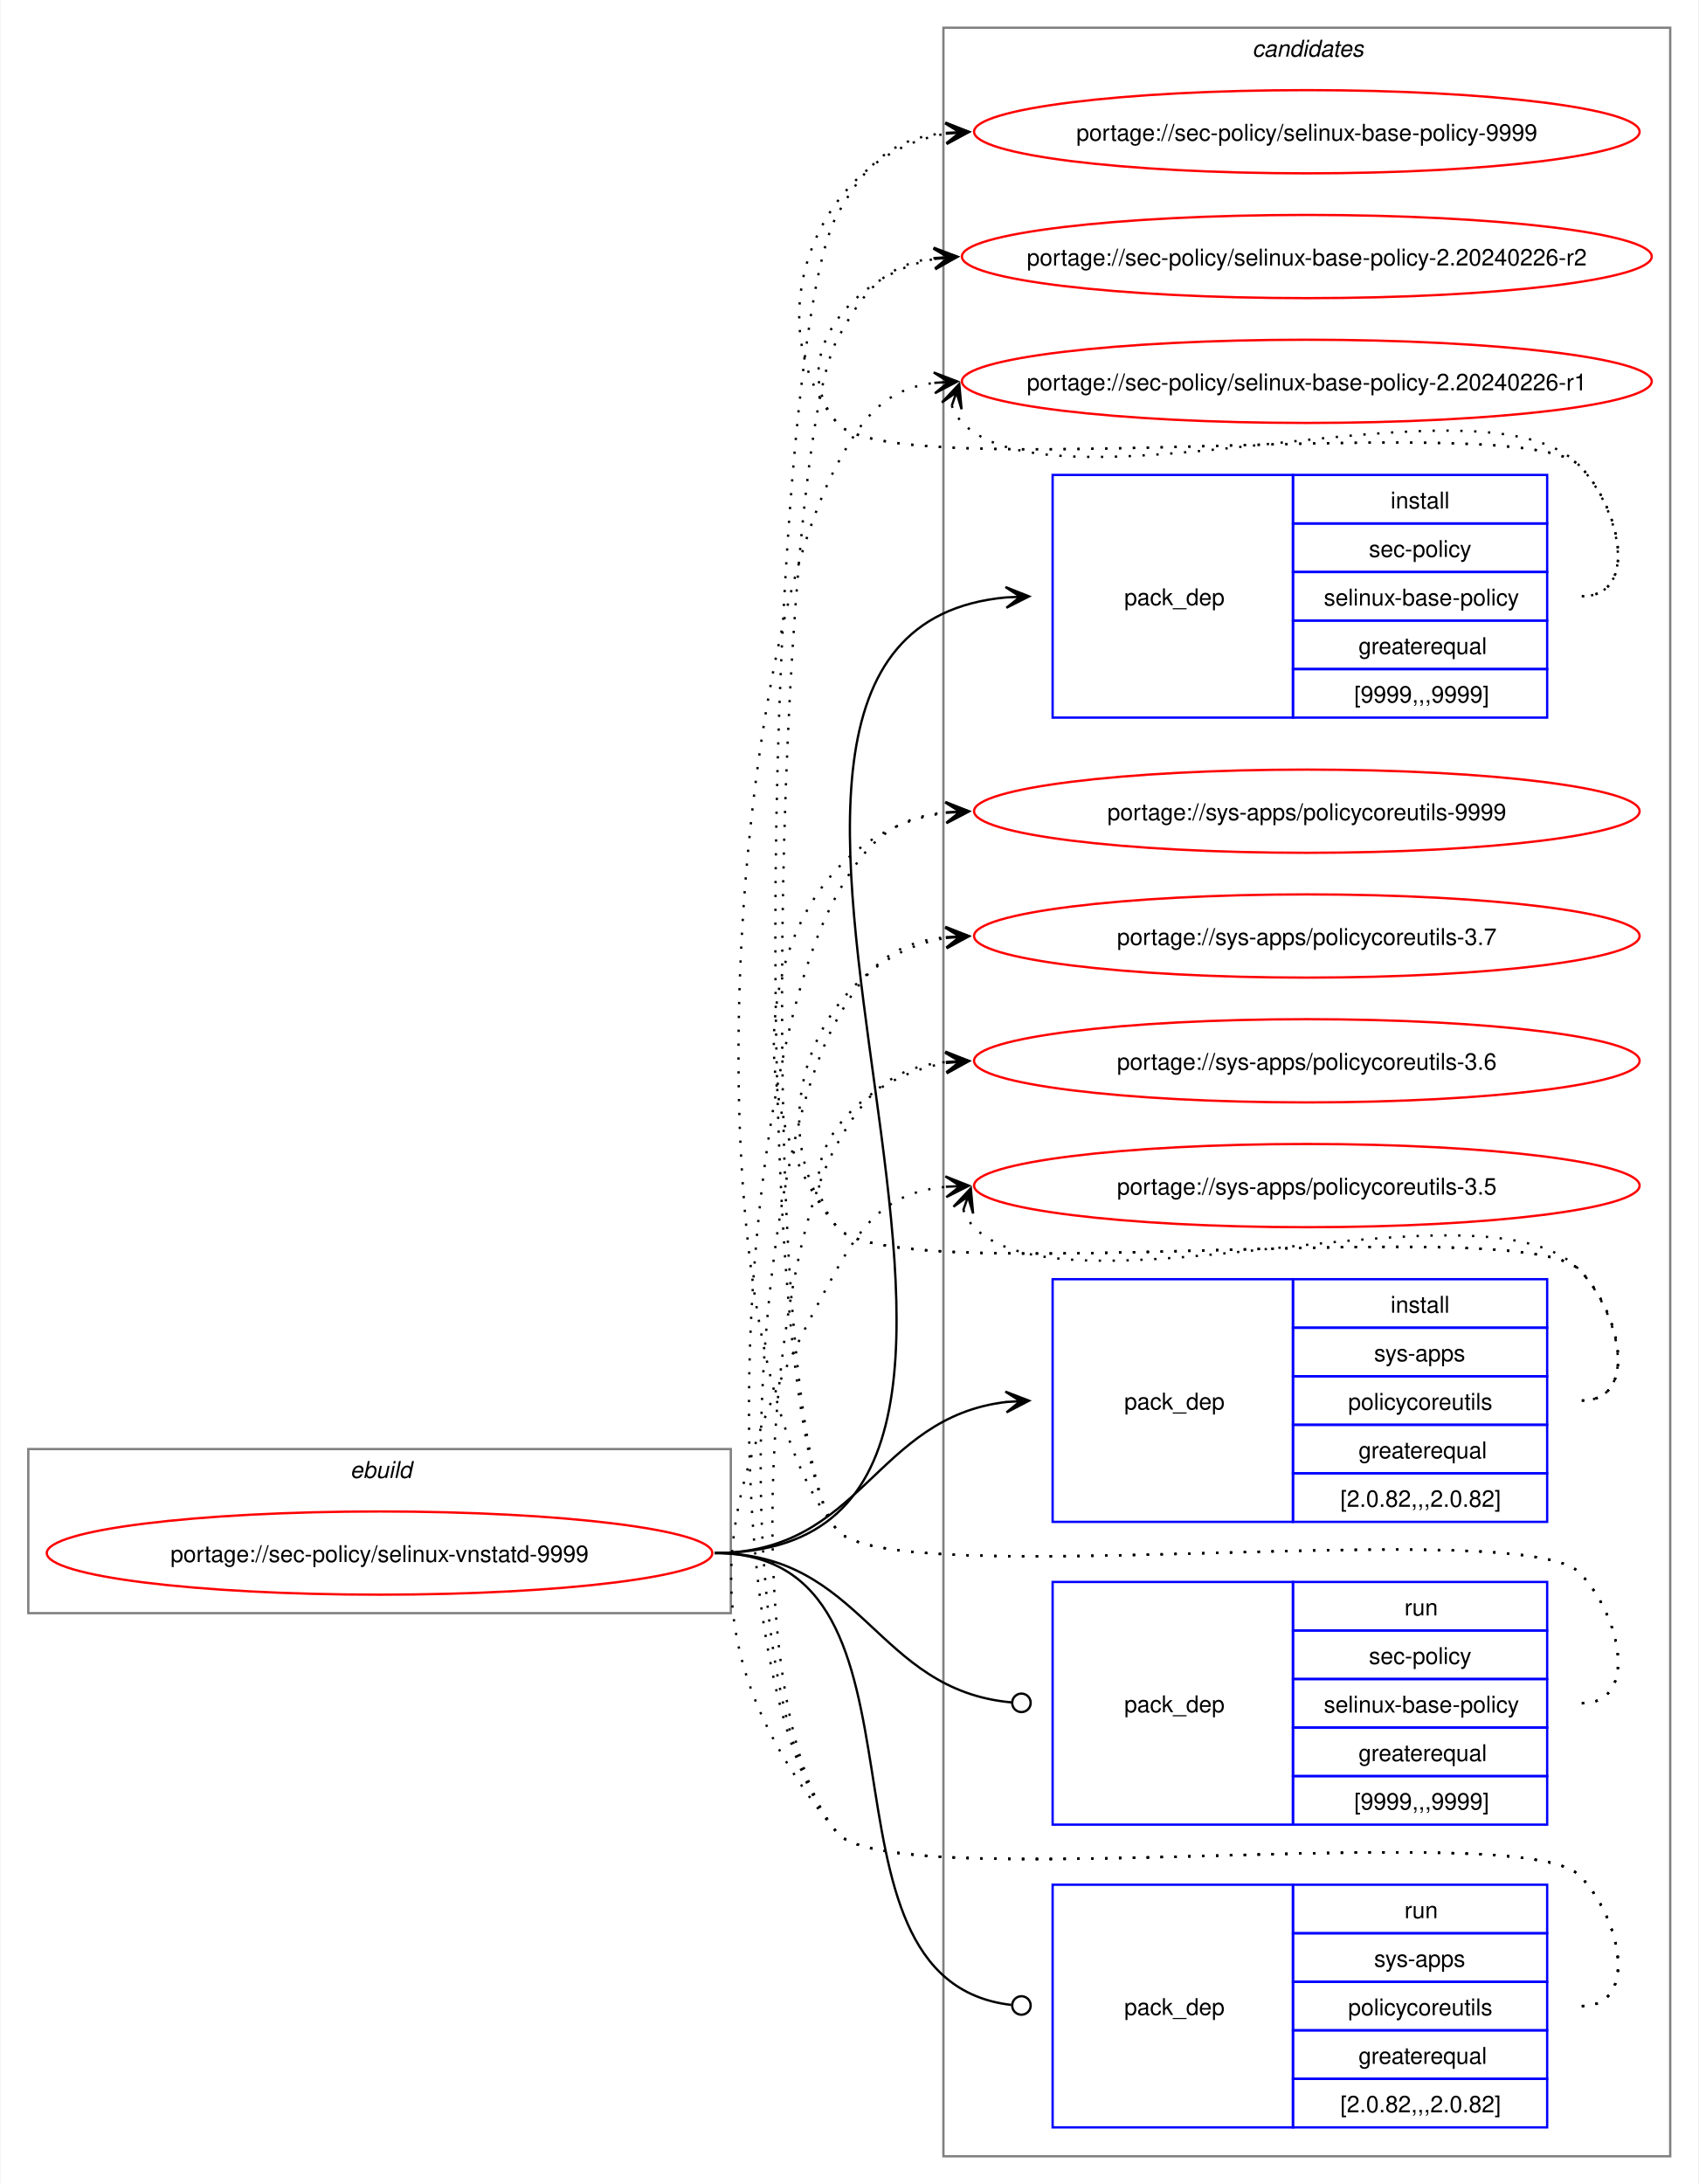
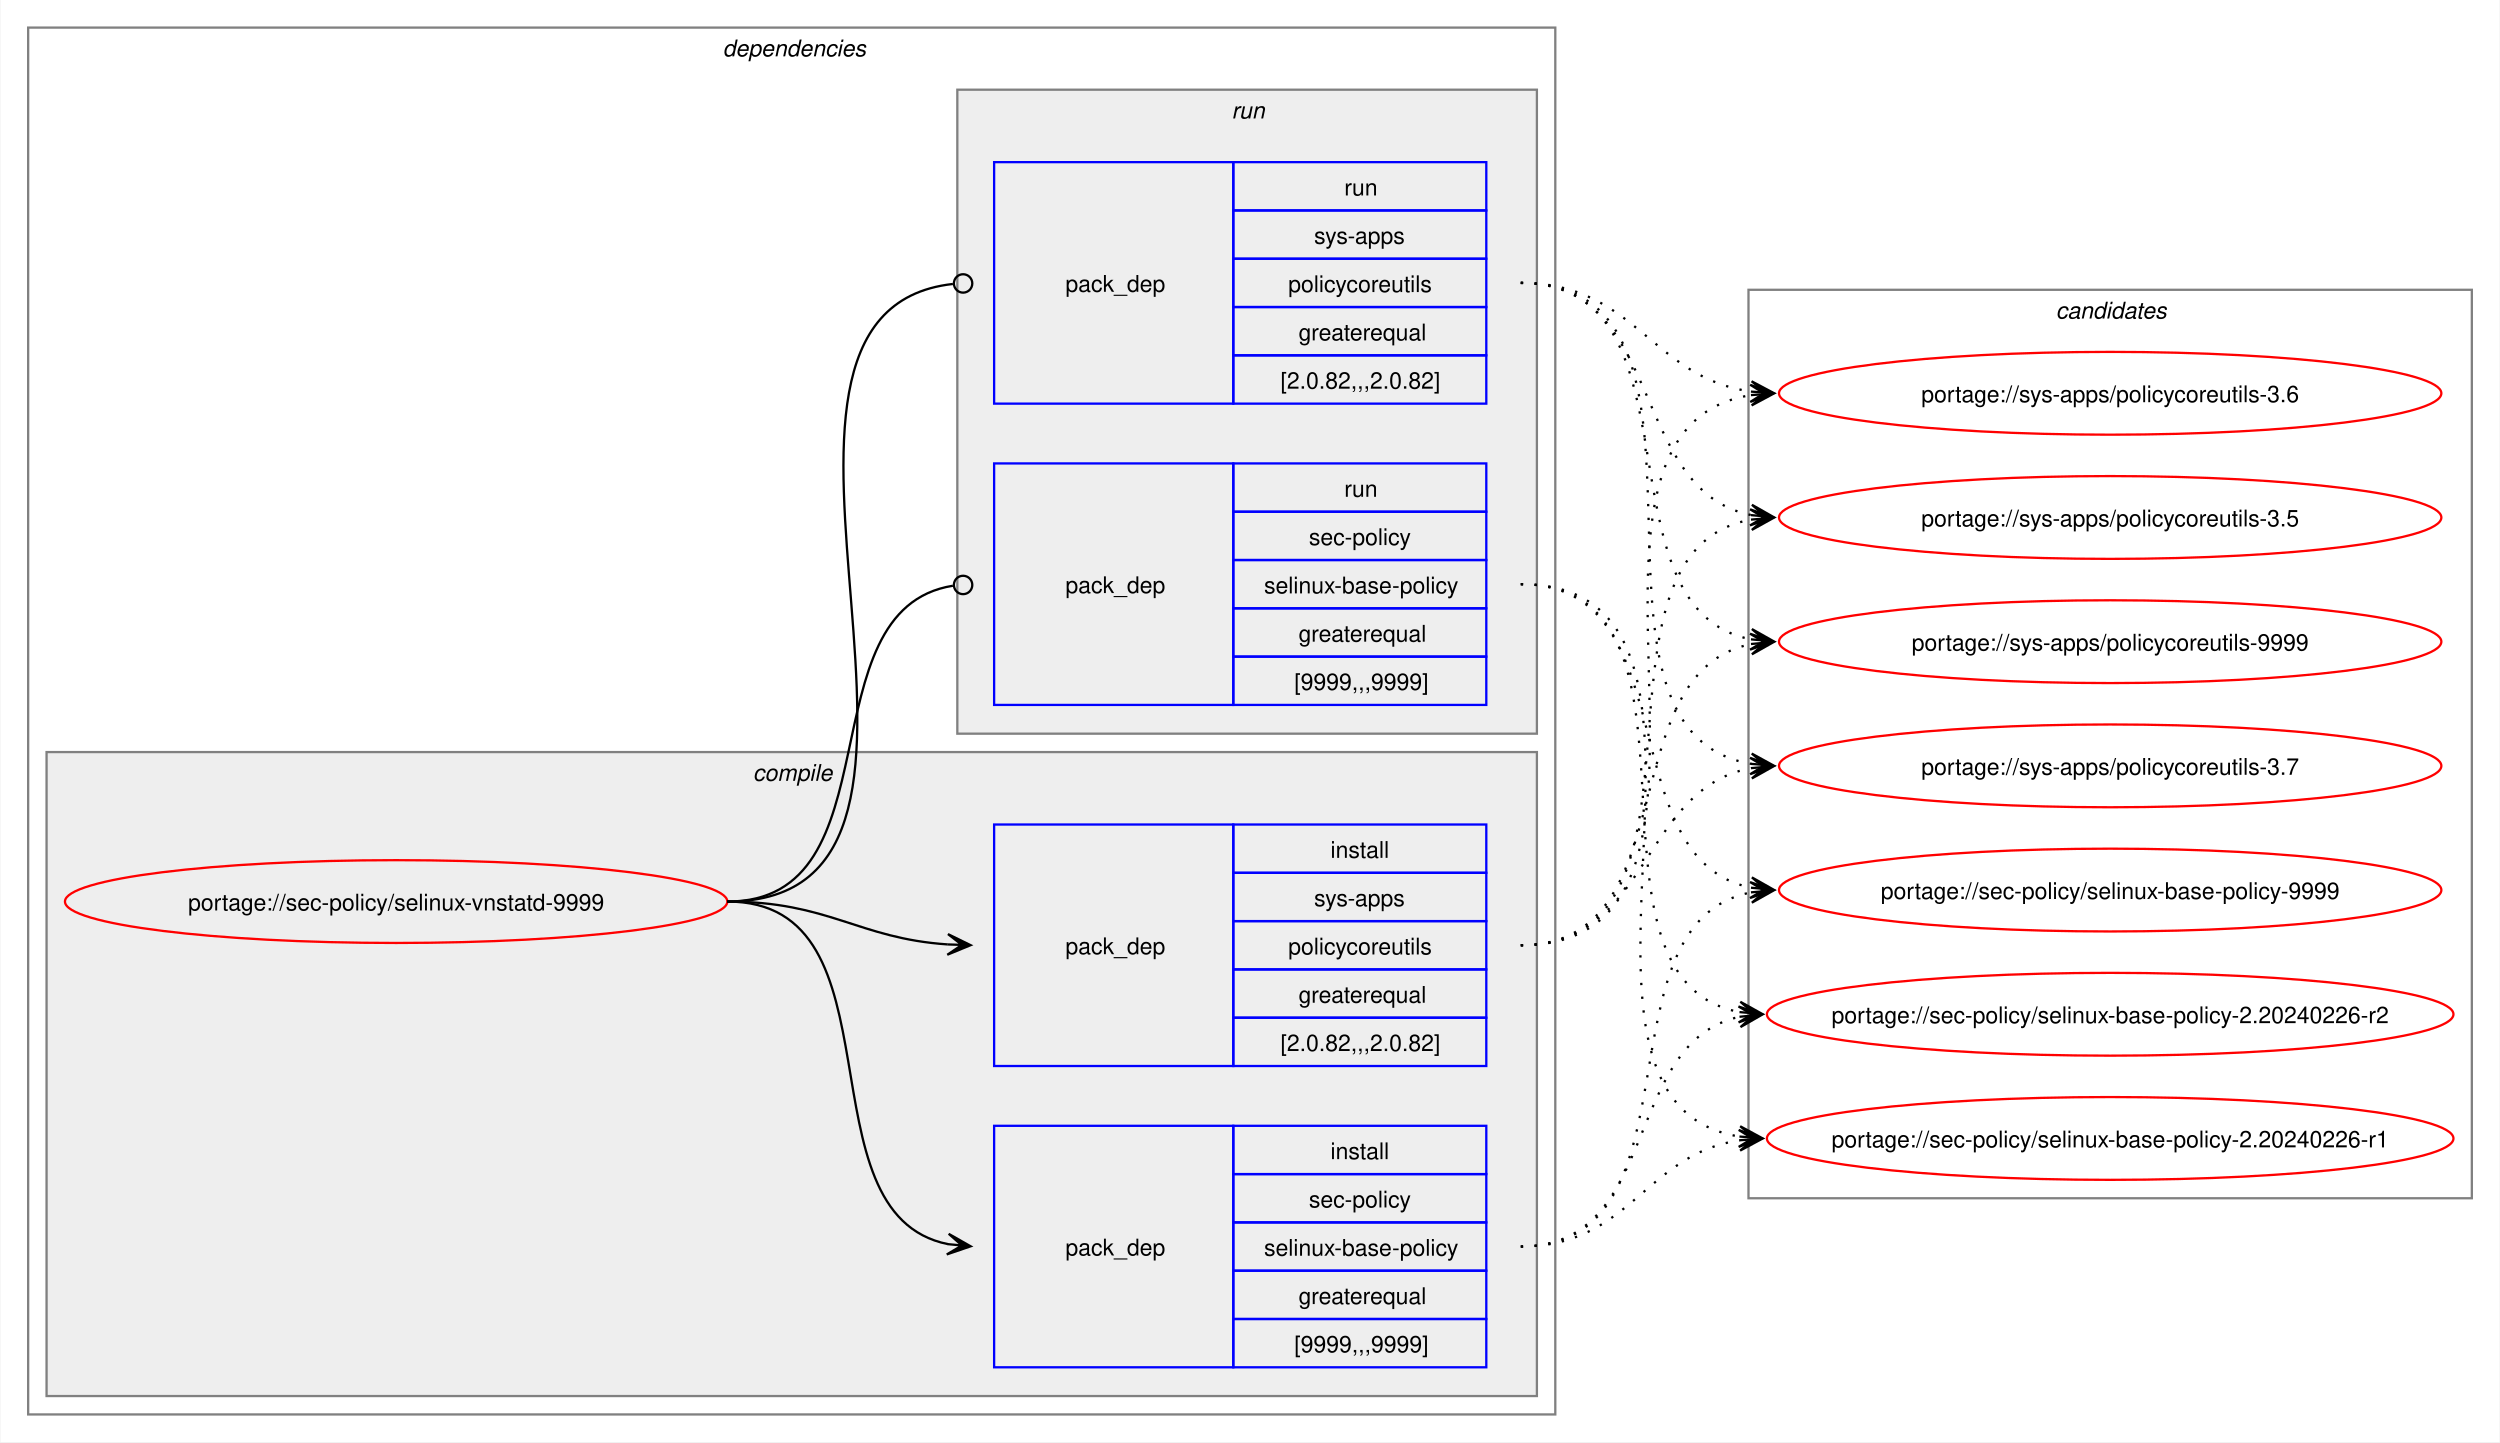
- <svg xmlns="http://www.w3.org/2000/svg" xmlns:xlink="http://www.w3.org/1999/xlink" width="735pt" height="945pt" viewBox="0.00 0.00 734.51 945.00">
-   <g id="graph0" class="graph" transform="scale(1 1) rotate(0) translate(4 941)">
-     <polygon fill="white" stroke="none" points="-4,4 -4,-941 730.51,-941 730.51,4 -4,4" />
+ <svg xmlns="http://www.w3.org/2000/svg" xmlns:xlink="http://www.w3.org/1999/xlink" width="1087pt" height="627pt" viewBox="0.00 0.00 1086.51 627.00">
+   <g id="graph0" class="graph" transform="scale(1 1) rotate(0) translate(4 623)">
+     <polygon fill="white" stroke="none" points="-4,4 -4,-623 1082.51,-623 1082.51,4 -4,4" />
+     <g id="clust2" class="cluster">
+       <polygon fill="none" stroke="gray" points="8,-8 8,-611 672,-611 672,-8 8,-8" />
+       <text text-anchor="start" x="310" y="-598.5" font-family="Helvetica,sans-Serif" font-style="italic" font-size="10.00">dependencies</text>
+     </g>
+     <g id="clust3" class="cluster">
+       <polygon fill="#eeeeee" stroke="gray" points="16,-16 16,-296 664,-296 664,-16 16,-16" />
+       <text text-anchor="start" x="323.12" y="-283.5" font-family="Helvetica,sans-Serif" font-style="italic" font-size="10.00">compile</text>
+     </g>
+     <g id="clust7" class="cluster">
+       <polygon fill="#eeeeee" stroke="gray" points="412,-304 412,-584 664,-584 664,-304 412,-304" />
+       <text text-anchor="start" x="531.25" y="-571.5" font-family="Helvetica,sans-Serif" font-style="italic" font-size="10.00">run</text>
+     </g>
    <g id="clust10" class="cluster">
-       <polygon fill="none" stroke="gray" points="404,-8 404,-929 718.51,-929 718.51,-8 404,-8" />
-       <text text-anchor="start" x="537.63" y="-916.5" font-family="Helvetica,sans-Serif" font-style="italic" font-size="10.00">candidates</text>
-     </g>
-     <g id="clust1" class="cluster">
-       <polygon fill="none" stroke="gray" points="8,-243 8,-314 312,-314 312,-243 8,-243" />
-       <text text-anchor="start" x="147.25" y="-301.5" font-family="Helvetica,sans-Serif" font-style="italic" font-size="10.00">ebuild</text>
+       <polygon fill="none" stroke="gray" points="756,-102 756,-497 1070.51,-497 1070.51,-102 756,-102" />
+       <text text-anchor="start" x="889.63" y="-484.5" font-family="Helvetica,sans-Serif" font-style="italic" font-size="10.00">candidates</text>
    </g>
    <g id="node1" class="node">
      <g id="a_node1">
        <a xlink:href="../sec-policy/selinux-vnstatd-9999.svg" xlink:title="portage://sec-policy/selinux-vnstatd-9999">
-           <ellipse fill="none" stroke="red" cx="160" cy="-269" rx="144" ry="18" />
-           <text text-anchor="middle" x="160" y="-265.12" font-family="Helvetica,sans-Serif" font-size="10.00">portage://sec-policy/selinux-vnstatd-9999</text>
+           <ellipse fill="none" stroke="red" cx="168" cy="-231" rx="144" ry="18" />
+           <text text-anchor="middle" x="168" y="-227.12" font-family="Helvetica,sans-Serif" font-size="10.00">portage://sec-policy/selinux-vnstatd-9999</text>
        </a>
      </g>
    </g>
    <g id="node2" class="node">
-       <polygon fill="none" stroke="blue" points="451.26,-630.5 451.26,-735.5 555.26,-735.5 555.26,-630.5 451.26,-630.5" />
-       <text text-anchor="start" x="482.26" y="-679.12" font-family="Helvetica,sans-Serif" font-size="10.00">pack_dep</text>
-       <polygon fill="none" stroke="blue" points="555.26,-714.5 555.26,-735.5 665.26,-735.5 665.26,-714.5 555.26,-714.5" />
-       <text text-anchor="start" x="597.51" y="-721" font-family="Helvetica,sans-Serif" font-size="10.00">install</text>
-       <polygon fill="none" stroke="blue" points="555.26,-693.5 555.26,-714.5 665.26,-714.5 665.26,-693.5 555.26,-693.5" />
-       <text text-anchor="start" x="588.13" y="-700" font-family="Helvetica,sans-Serif" font-size="10.00">sec-policy</text>
-       <polygon fill="none" stroke="blue" points="555.26,-672.5 555.26,-693.5 665.26,-693.5 665.26,-672.5 555.26,-672.5" />
-       <text text-anchor="start" x="568.63" y="-679" font-family="Helvetica,sans-Serif" font-size="10.00">selinux-base-policy</text>
-       <polygon fill="none" stroke="blue" points="555.26,-651.5 555.26,-672.5 665.26,-672.5 665.26,-651.5 555.26,-651.5" />
-       <text text-anchor="start" x="583.63" y="-658" font-family="Helvetica,sans-Serif" font-size="10.00">greaterequal</text>
-       <polygon fill="none" stroke="blue" points="555.26,-630.5 555.26,-651.5 665.26,-651.5 665.26,-630.5 555.26,-630.5" />
-       <text text-anchor="start" x="581.76" y="-637" font-family="Helvetica,sans-Serif" font-size="10.00">[9999,,,9999]</text>
+       <polygon fill="none" stroke="blue" points="428,-28.5 428,-133.5 532,-133.5 532,-28.5 428,-28.5" />
+       <text text-anchor="start" x="459" y="-77.12" font-family="Helvetica,sans-Serif" font-size="10.00">pack_dep</text>
+       <polygon fill="none" stroke="blue" points="532,-112.5 532,-133.5 642,-133.5 642,-112.5 532,-112.5" />
+       <text text-anchor="start" x="574.25" y="-119" font-family="Helvetica,sans-Serif" font-size="10.00">install</text>
+       <polygon fill="none" stroke="blue" points="532,-91.5 532,-112.5 642,-112.5 642,-91.5 532,-91.5" />
+       <text text-anchor="start" x="564.87" y="-98" font-family="Helvetica,sans-Serif" font-size="10.00">sec-policy</text>
+       <polygon fill="none" stroke="blue" points="532,-70.5 532,-91.5 642,-91.5 642,-70.5 532,-70.5" />
+       <text text-anchor="start" x="545.37" y="-77" font-family="Helvetica,sans-Serif" font-size="10.00">selinux-base-policy</text>
+       <polygon fill="none" stroke="blue" points="532,-49.5 532,-70.5 642,-70.5 642,-49.5 532,-49.5" />
+       <text text-anchor="start" x="560.37" y="-56" font-family="Helvetica,sans-Serif" font-size="10.00">greaterequal</text>
+       <polygon fill="none" stroke="blue" points="532,-28.5 532,-49.5 642,-49.5 642,-28.5 532,-28.5" />
+       <text text-anchor="start" x="558.5" y="-35" font-family="Helvetica,sans-Serif" font-size="10.00">[9999,,,9999]</text>
    </g>
    <g id="edge1" class="edge">
-       <path fill="none" stroke="black" d="M305,-269C494.97,-269 258.26,-666.59 431.14,-682.51" />
-       <polygon fill="black" stroke="black" points="441.04,-682.95 430.85,-687 437.26,-682.78 431.05,-682.5 431.05,-682.5 431.05,-682.5 437.26,-682.78 431.25,-678.01 441.04,-682.95" />
+       <path fill="none" stroke="black" d="M312,-231C389.89,-231 342.32,-95.29 407.96,-82.04" />
+       <polygon fill="black" stroke="black" points="417.79,-81.11 408.25,-86.53 414.02,-81.47 407.83,-82.05 407.83,-82.05 407.83,-82.05 414.02,-81.47 407.41,-77.57 417.79,-81.11" />
    </g>
    <g id="node3" class="node">
-       <polygon fill="none" stroke="blue" points="451.26,-282.5 451.26,-387.5 555.26,-387.5 555.26,-282.5 451.26,-282.5" />
-       <text text-anchor="start" x="482.26" y="-331.12" font-family="Helvetica,sans-Serif" font-size="10.00">pack_dep</text>
-       <polygon fill="none" stroke="blue" points="555.26,-366.5 555.26,-387.5 665.26,-387.5 665.26,-366.5 555.26,-366.5" />
-       <text text-anchor="start" x="597.51" y="-373" font-family="Helvetica,sans-Serif" font-size="10.00">install</text>
-       <polygon fill="none" stroke="blue" points="555.26,-345.5 555.26,-366.5 665.26,-366.5 665.26,-345.5 555.26,-345.5" />
-       <text text-anchor="start" x="590.38" y="-352" font-family="Helvetica,sans-Serif" font-size="10.00">sys-apps</text>
-       <polygon fill="none" stroke="blue" points="555.26,-324.5 555.26,-345.5 665.26,-345.5 665.26,-324.5 555.26,-324.5" />
-       <text text-anchor="start" x="579.13" y="-331" font-family="Helvetica,sans-Serif" font-size="10.00">policycoreutils</text>
-       <polygon fill="none" stroke="blue" points="555.26,-303.5 555.26,-324.5 665.26,-324.5 665.26,-303.5 555.26,-303.5" />
-       <text text-anchor="start" x="583.63" y="-310" font-family="Helvetica,sans-Serif" font-size="10.00">greaterequal</text>
-       <polygon fill="none" stroke="blue" points="555.26,-282.5 555.26,-303.5 665.26,-303.5 665.26,-282.5 555.26,-282.5" />
-       <text text-anchor="start" x="575.76" y="-289" font-family="Helvetica,sans-Serif" font-size="10.00">[2.0.82,,,2.0.82]</text>
+       <polygon fill="none" stroke="blue" points="428,-159.5 428,-264.5 532,-264.5 532,-159.5 428,-159.5" />
+       <text text-anchor="start" x="459" y="-208.12" font-family="Helvetica,sans-Serif" font-size="10.00">pack_dep</text>
+       <polygon fill="none" stroke="blue" points="532,-243.5 532,-264.5 642,-264.5 642,-243.5 532,-243.5" />
+       <text text-anchor="start" x="574.25" y="-250" font-family="Helvetica,sans-Serif" font-size="10.00">install</text>
+       <polygon fill="none" stroke="blue" points="532,-222.5 532,-243.5 642,-243.5 642,-222.5 532,-222.5" />
+       <text text-anchor="start" x="567.12" y="-229" font-family="Helvetica,sans-Serif" font-size="10.00">sys-apps</text>
+       <polygon fill="none" stroke="blue" points="532,-201.5 532,-222.5 642,-222.5 642,-201.5 532,-201.5" />
+       <text text-anchor="start" x="555.87" y="-208" font-family="Helvetica,sans-Serif" font-size="10.00">policycoreutils</text>
+       <polygon fill="none" stroke="blue" points="532,-180.5 532,-201.5 642,-201.5 642,-180.5 532,-180.5" />
+       <text text-anchor="start" x="560.37" y="-187" font-family="Helvetica,sans-Serif" font-size="10.00">greaterequal</text>
+       <polygon fill="none" stroke="blue" points="532,-159.5 532,-180.5 642,-180.5 642,-159.5 532,-159.5" />
+       <text text-anchor="start" x="552.5" y="-166" font-family="Helvetica,sans-Serif" font-size="10.00">[2.0.82,,,2.0.82]</text>
    </g>
    <g id="edge2" class="edge">
-       <path fill="none" stroke="black" d="M305,-269C368.85,-269 374.14,-327.74 431.36,-334.39" />
-       <polygon fill="black" stroke="black" points="441.04,-334.93 430.8,-338.86 437.26,-334.72 431.05,-334.37 431.05,-334.37 431.05,-334.37 437.26,-334.72 431.31,-329.88 441.04,-334.93" />
+       <path fill="none" stroke="black" d="M312,-231C356.34,-231 368.74,-214.99 407.84,-212.36" />
+       <polygon fill="black" stroke="black" points="417.78,-212.04 407.93,-216.86 414,-212.16 407.79,-212.36 407.79,-212.36 407.79,-212.36 414,-212.16 407.64,-207.87 417.78,-212.04" />
    </g>
    <g id="node4" class="node">
-       <polygon fill="none" stroke="blue" points="451.26,-151.5 451.26,-256.5 555.26,-256.5 555.26,-151.5 451.26,-151.5" />
-       <text text-anchor="start" x="482.26" y="-200.12" font-family="Helvetica,sans-Serif" font-size="10.00">pack_dep</text>
-       <polygon fill="none" stroke="blue" points="555.26,-235.5 555.26,-256.5 665.26,-256.5 665.26,-235.5 555.26,-235.5" />
-       <text text-anchor="start" x="603.51" y="-242" font-family="Helvetica,sans-Serif" font-size="10.00">run</text>
-       <polygon fill="none" stroke="blue" points="555.26,-214.5 555.26,-235.5 665.26,-235.5 665.26,-214.5 555.26,-214.5" />
-       <text text-anchor="start" x="588.13" y="-221" font-family="Helvetica,sans-Serif" font-size="10.00">sec-policy</text>
-       <polygon fill="none" stroke="blue" points="555.26,-193.5 555.26,-214.5 665.26,-214.5 665.26,-193.5 555.26,-193.5" />
-       <text text-anchor="start" x="568.63" y="-200" font-family="Helvetica,sans-Serif" font-size="10.00">selinux-base-policy</text>
-       <polygon fill="none" stroke="blue" points="555.26,-172.5 555.26,-193.5 665.26,-193.5 665.26,-172.5 555.26,-172.5" />
-       <text text-anchor="start" x="583.63" y="-179" font-family="Helvetica,sans-Serif" font-size="10.00">greaterequal</text>
-       <polygon fill="none" stroke="blue" points="555.26,-151.5 555.26,-172.5 665.26,-172.5 665.26,-151.5 555.26,-151.5" />
-       <text text-anchor="start" x="581.76" y="-158" font-family="Helvetica,sans-Serif" font-size="10.00">[9999,,,9999]</text>
+       <polygon fill="none" stroke="blue" points="428,-316.5 428,-421.5 532,-421.5 532,-316.5 428,-316.5" />
+       <text text-anchor="start" x="459" y="-365.12" font-family="Helvetica,sans-Serif" font-size="10.00">pack_dep</text>
+       <polygon fill="none" stroke="blue" points="532,-400.5 532,-421.5 642,-421.5 642,-400.5 532,-400.5" />
+       <text text-anchor="start" x="580.25" y="-407" font-family="Helvetica,sans-Serif" font-size="10.00">run</text>
+       <polygon fill="none" stroke="blue" points="532,-379.5 532,-400.5 642,-400.5 642,-379.5 532,-379.5" />
+       <text text-anchor="start" x="564.87" y="-386" font-family="Helvetica,sans-Serif" font-size="10.00">sec-policy</text>
+       <polygon fill="none" stroke="blue" points="532,-358.5 532,-379.5 642,-379.5 642,-358.5 532,-358.5" />
+       <text text-anchor="start" x="545.37" y="-365" font-family="Helvetica,sans-Serif" font-size="10.00">selinux-base-policy</text>
+       <polygon fill="none" stroke="blue" points="532,-337.5 532,-358.5 642,-358.5 642,-337.5 532,-337.5" />
+       <text text-anchor="start" x="560.37" y="-344" font-family="Helvetica,sans-Serif" font-size="10.00">greaterequal</text>
+       <polygon fill="none" stroke="blue" points="532,-316.5 532,-337.5 642,-337.5 642,-316.5 532,-316.5" />
+       <text text-anchor="start" x="558.5" y="-323" font-family="Helvetica,sans-Serif" font-size="10.00">[9999,,,9999]</text>
    </g>
    <g id="edge3" class="edge">
-       <path fill="none" stroke="black" d="M305,-269C369.47,-269 374.42,-209.71 433.54,-204.38" />
-       <ellipse fill="none" stroke="black" cx="437.76" cy="-204.2" rx="4" ry="4" />
+       <path fill="none" stroke="black" d="M312,-231C386.43,-231 345.13,-357.91 410.07,-368.32" />
+       <ellipse fill="none" stroke="black" cx="414.51" cy="-368.66" rx="4" ry="4" />
    </g>
    <g id="node5" class="node">
-       <polygon fill="none" stroke="blue" points="451.26,-20.5 451.26,-125.5 555.26,-125.5 555.26,-20.5 451.26,-20.5" />
-       <text text-anchor="start" x="482.26" y="-69.12" font-family="Helvetica,sans-Serif" font-size="10.00">pack_dep</text>
-       <polygon fill="none" stroke="blue" points="555.26,-104.5 555.26,-125.5 665.26,-125.5 665.26,-104.5 555.26,-104.5" />
-       <text text-anchor="start" x="603.51" y="-111" font-family="Helvetica,sans-Serif" font-size="10.00">run</text>
-       <polygon fill="none" stroke="blue" points="555.26,-83.5 555.26,-104.5 665.26,-104.5 665.26,-83.5 555.26,-83.5" />
-       <text text-anchor="start" x="590.38" y="-90" font-family="Helvetica,sans-Serif" font-size="10.00">sys-apps</text>
-       <polygon fill="none" stroke="blue" points="555.26,-62.5 555.26,-83.5 665.26,-83.5 665.26,-62.5 555.26,-62.5" />
-       <text text-anchor="start" x="579.13" y="-69" font-family="Helvetica,sans-Serif" font-size="10.00">policycoreutils</text>
-       <polygon fill="none" stroke="blue" points="555.26,-41.5 555.26,-62.5 665.26,-62.5 665.26,-41.5 555.26,-41.5" />
-       <text text-anchor="start" x="583.63" y="-48" font-family="Helvetica,sans-Serif" font-size="10.00">greaterequal</text>
-       <polygon fill="none" stroke="blue" points="555.26,-20.5 555.26,-41.5 665.26,-41.5 665.26,-20.5 555.26,-20.5" />
-       <text text-anchor="start" x="575.76" y="-27" font-family="Helvetica,sans-Serif" font-size="10.00">[2.0.82,,,2.0.82]</text>
+       <polygon fill="none" stroke="blue" points="428,-447.5 428,-552.5 532,-552.5 532,-447.5 428,-447.5" />
+       <text text-anchor="start" x="459" y="-496.12" font-family="Helvetica,sans-Serif" font-size="10.00">pack_dep</text>
+       <polygon fill="none" stroke="blue" points="532,-531.5 532,-552.5 642,-552.5 642,-531.5 532,-531.5" />
+       <text text-anchor="start" x="580.25" y="-538" font-family="Helvetica,sans-Serif" font-size="10.00">run</text>
+       <polygon fill="none" stroke="blue" points="532,-510.5 532,-531.5 642,-531.5 642,-510.5 532,-510.5" />
+       <text text-anchor="start" x="567.12" y="-517" font-family="Helvetica,sans-Serif" font-size="10.00">sys-apps</text>
+       <polygon fill="none" stroke="blue" points="532,-489.5 532,-510.5 642,-510.5 642,-489.5 532,-489.5" />
+       <text text-anchor="start" x="555.87" y="-496" font-family="Helvetica,sans-Serif" font-size="10.00">policycoreutils</text>
+       <polygon fill="none" stroke="blue" points="532,-468.5 532,-489.5 642,-489.5 642,-468.5 532,-468.5" />
+       <text text-anchor="start" x="560.37" y="-475" font-family="Helvetica,sans-Serif" font-size="10.00">greaterequal</text>
+       <polygon fill="none" stroke="blue" points="532,-447.5 532,-468.5 642,-468.5 642,-447.5 532,-447.5" />
+       <text text-anchor="start" x="552.5" y="-454" font-family="Helvetica,sans-Serif" font-size="10.00">[2.0.82,,,2.0.82]</text>
    </g>
    <g id="edge4" class="edge">
-       <path fill="none" stroke="black" d="M305,-269C408.23,-269 340.17,-84.32 433.37,-73.49" />
-       <ellipse fill="none" stroke="black" cx="437.76" cy="-73.25" rx="4" ry="4" />
+       <path fill="none" stroke="black" d="M312,-231C437.53,-231 297.51,-487.03 410.07,-499.53" />
+       <ellipse fill="none" stroke="black" cx="414.51" cy="-499.76" rx="4" ry="4" />
    </g>
    <g id="node6" class="node">
      <g id="a_node6">
        <a xlink:href="../sec-policy/selinux-base-policy-9999.svg" xlink:title="portage://sec-policy/selinux-base-policy-9999">
-           <ellipse fill="none" stroke="red" cx="561.26" cy="-884" rx="144" ry="18" />
-           <text text-anchor="middle" x="561.26" y="-880.12" font-family="Helvetica,sans-Serif" font-size="10.00">portage://sec-policy/selinux-base-policy-9999</text>
+           <ellipse fill="none" stroke="red" cx="913.26" cy="-236" rx="144" ry="18" />
+           <text text-anchor="middle" x="913.26" y="-232.12" font-family="Helvetica,sans-Serif" font-size="10.00">portage://sec-policy/selinux-base-policy-9999</text>
        </a>
      </g>
    </g>
    <g id="edge5" class="edge">
-       <path fill="none" stroke="black" stroke-dasharray="1,5" d="M680.26,-683C705.37,-683 696.86,-721.59 679.26,-739.5 654.19,-764.99 380.73,-730.4 358,-758 321.16,-802.75 350.5,-874.62 405.34,-883.16" />
-       <polygon fill="black" stroke="black" points="415.04,-883.91 404.73,-887.63 411.27,-883.62 405.07,-883.14 405.07,-883.14 405.07,-883.14 411.27,-883.62 405.41,-878.65 415.04,-883.91" />
+       <path fill="none" stroke="black" stroke-dasharray="1,5" d="M657,-81C737.82,-81 688.61,-221.81 757.24,-235.01" />
+       <polygon fill="black" stroke="black" points="767.04,-235.89 756.68,-239.48 763.28,-235.55 757.08,-235 757.08,-235 757.08,-235 763.28,-235.55 757.48,-230.51 767.04,-235.89" />
    </g>
    <g id="node7" class="node">
      <g id="a_node7">
        <a xlink:href="../sec-policy/selinux-base-policy-2.20240226-r2.svg" xlink:title="portage://sec-policy/selinux-base-policy-2.20240226-r2">
-           <ellipse fill="none" stroke="red" cx="561.26" cy="-830" rx="149.26" ry="18" />
-           <text text-anchor="middle" x="561.26" y="-826.12" font-family="Helvetica,sans-Serif" font-size="10.00">portage://sec-policy/selinux-base-policy-2.20240226-r2</text>
+           <ellipse fill="none" stroke="red" cx="913.26" cy="-182" rx="149.26" ry="18" />
+           <text text-anchor="middle" x="913.26" y="-178.12" font-family="Helvetica,sans-Serif" font-size="10.00">portage://sec-policy/selinux-base-policy-2.20240226-r2</text>
        </a>
      </g>
    </g>
    <g id="edge6" class="edge">
-       <path fill="none" stroke="black" stroke-dasharray="1,5" d="M680.26,-683C705.37,-683 696.86,-721.59 679.26,-739.5 654.19,-764.99 380.73,-730.4 358,-758 335.07,-785.85 364.75,-822.35 400.14,-828.95" />
-       <polygon fill="black" stroke="black" points="410.04,-829.89 399.66,-833.43 406.28,-829.53 400.09,-828.95 400.09,-828.95 400.09,-828.95 406.28,-829.53 400.51,-824.47 410.04,-829.89" />
+       <path fill="none" stroke="black" stroke-dasharray="1,5" d="M657,-81C718.21,-81 700.69,-170.14 752.36,-180.93" />
+       <polygon fill="black" stroke="black" points="762.04,-181.88 751.65,-185.39 758.28,-181.51 752.09,-180.91 752.09,-180.91 752.09,-180.91 758.28,-181.51 752.53,-176.43 762.04,-181.88" />
    </g>
    <g id="node8" class="node">
      <g id="a_node8">
        <a xlink:href="../sec-policy/selinux-base-policy-2.20240226-r1.svg" xlink:title="portage://sec-policy/selinux-base-policy-2.20240226-r1">
-           <ellipse fill="none" stroke="red" cx="561.26" cy="-776" rx="149.26" ry="18" />
-           <text text-anchor="middle" x="561.26" y="-772.12" font-family="Helvetica,sans-Serif" font-size="10.00">portage://sec-policy/selinux-base-policy-2.20240226-r1</text>
+           <ellipse fill="none" stroke="red" cx="913.26" cy="-128" rx="149.26" ry="18" />
+           <text text-anchor="middle" x="913.26" y="-124.12" font-family="Helvetica,sans-Serif" font-size="10.00">portage://sec-policy/selinux-base-policy-2.20240226-r1</text>
        </a>
      </g>
    </g>
    <g id="edge7" class="edge">
-       <path fill="none" stroke="black" stroke-dasharray="1,5" d="M407.62,-765.45C408.65,-762.7 410.32,-759.96 412.26,-758 454.02,-715.66 638.3,-782.62 679.26,-739.5 696.55,-721.29 705.37,-683 680.26,-683" />
-       <polygon fill="black" stroke="black" points="410.86,-774.85 403.34,-766.86 409.63,-771.27 407.6,-765.39 407.6,-765.39 407.6,-765.39 409.63,-771.27 411.85,-763.93 410.86,-774.85" />
+       <path fill="none" stroke="black" stroke-dasharray="1,5" d="M657,-81C704.7,-81 710.88,-121.11 752.26,-127.22" />
+       <polygon fill="black" stroke="black" points="762.04,-127.91 751.75,-131.7 758.27,-127.65 752.06,-127.21 752.06,-127.21 752.06,-127.21 758.27,-127.65 752.38,-122.72 762.04,-127.91" />
    </g>
    <g id="node9" class="node">
      <g id="a_node9">
        <a xlink:href="../sys-apps/policycoreutils-9999.svg" xlink:title="portage://sys-apps/policycoreutils-9999">
-           <ellipse fill="none" stroke="red" cx="561.26" cy="-590" rx="144" ry="18" />
-           <text text-anchor="middle" x="561.26" y="-586.12" font-family="Helvetica,sans-Serif" font-size="10.00">portage://sys-apps/policycoreutils-9999</text>
+           <ellipse fill="none" stroke="red" cx="913.26" cy="-344" rx="144" ry="18" />
+           <text text-anchor="middle" x="913.26" y="-340.12" font-family="Helvetica,sans-Serif" font-size="10.00">portage://sys-apps/policycoreutils-9999</text>
        </a>
      </g>
    </g>
    <g id="edge8" class="edge">
-       <path fill="none" stroke="black" stroke-dasharray="1,5" d="M680.26,-335C705.37,-335 696.86,-373.59 679.26,-391.5 654.19,-416.99 380.73,-382.4 358,-410 306.96,-472 329.85,-579.76 405.27,-589.32" />
-       <polygon fill="black" stroke="black" points="415.04,-589.92 404.78,-593.8 411.27,-589.69 405.06,-589.31 405.06,-589.31 405.06,-589.31 411.27,-589.69 405.34,-584.81 415.04,-589.92" />
+       <path fill="none" stroke="black" stroke-dasharray="1,5" d="M657,-212C729.83,-212 695.51,-330.93 757.46,-343.01" />
+       <polygon fill="black" stroke="black" points="767.04,-343.89 756.67,-347.46 763.28,-343.55 757.08,-342.98 757.08,-342.98 757.08,-342.98 763.28,-343.55 757.49,-338.5 767.04,-343.89" />
    </g>
    <g id="node10" class="node">
      <g id="a_node10">
        <a xlink:href="../sys-apps/policycoreutils-3.7.svg" xlink:title="portage://sys-apps/policycoreutils-3.7">
-           <ellipse fill="none" stroke="red" cx="561.26" cy="-536" rx="144" ry="18" />
-           <text text-anchor="middle" x="561.26" y="-532.12" font-family="Helvetica,sans-Serif" font-size="10.00">portage://sys-apps/policycoreutils-3.7</text>
+           <ellipse fill="none" stroke="red" cx="913.26" cy="-290" rx="144" ry="18" />
+           <text text-anchor="middle" x="913.26" y="-286.12" font-family="Helvetica,sans-Serif" font-size="10.00">portage://sys-apps/policycoreutils-3.7</text>
        </a>
      </g>
    </g>
    <g id="edge9" class="edge">
-       <path fill="none" stroke="black" stroke-dasharray="1,5" d="M680.26,-335C705.37,-335 696.86,-373.59 679.26,-391.5 654.19,-416.99 380.73,-382.4 358,-410 321.16,-454.75 350.5,-526.62 405.34,-535.16" />
-       <polygon fill="black" stroke="black" points="415.04,-535.91 404.73,-539.63 411.27,-535.62 405.07,-535.14 405.07,-535.14 405.07,-535.14 411.27,-535.62 405.41,-530.65 415.04,-535.91" />
+       <path fill="none" stroke="black" stroke-dasharray="1,5" d="M657,-212C713.38,-212 708.82,-279.98 757.11,-289.01" />
+       <polygon fill="black" stroke="black" points="767.04,-289.89 756.68,-293.49 763.27,-289.56 757.08,-289.01 757.08,-289.01 757.08,-289.01 763.27,-289.56 757.48,-284.53 767.04,-289.89" />
    </g>
    <g id="node11" class="node">
      <g id="a_node11">
        <a xlink:href="../sys-apps/policycoreutils-3.6.svg" xlink:title="portage://sys-apps/policycoreutils-3.6">
-           <ellipse fill="none" stroke="red" cx="561.26" cy="-482" rx="144" ry="18" />
-           <text text-anchor="middle" x="561.26" y="-478.12" font-family="Helvetica,sans-Serif" font-size="10.00">portage://sys-apps/policycoreutils-3.6</text>
+           <ellipse fill="none" stroke="red" cx="913.26" cy="-452" rx="144" ry="18" />
+           <text text-anchor="middle" x="913.26" y="-448.12" font-family="Helvetica,sans-Serif" font-size="10.00">portage://sys-apps/policycoreutils-3.6</text>
        </a>
      </g>
    </g>
    <g id="edge10" class="edge">
-       <path fill="none" stroke="black" stroke-dasharray="1,5" d="M680.26,-335C705.37,-335 696.86,-373.59 679.26,-391.5 654.19,-416.99 380.73,-382.4 358,-410 334.19,-438.92 367.88,-474.84 405.16,-481.06" />
-       <polygon fill="black" stroke="black" points="415.04,-481.9 404.7,-485.54 411.27,-481.58 405.08,-481.05 405.08,-481.05 405.08,-481.05 411.27,-481.58 405.46,-476.57 415.04,-481.9" />
+       <path fill="none" stroke="black" stroke-dasharray="1,5" d="M657,-212C770.67,-212 658.65,-436.33 757.33,-451.22" />
+       <polygon fill="black" stroke="black" points="767.04,-451.91 756.75,-455.69 763.27,-451.65 757.07,-451.21 757.07,-451.21 757.07,-451.21 763.27,-451.65 757.38,-446.72 767.04,-451.91" />
    </g>
    <g id="node12" class="node">
      <g id="a_node12">
        <a xlink:href="../sys-apps/policycoreutils-3.5.svg" xlink:title="portage://sys-apps/policycoreutils-3.5">
-           <ellipse fill="none" stroke="red" cx="561.26" cy="-428" rx="144" ry="18" />
-           <text text-anchor="middle" x="561.26" y="-424.12" font-family="Helvetica,sans-Serif" font-size="10.00">portage://sys-apps/policycoreutils-3.5</text>
+           <ellipse fill="none" stroke="red" cx="913.26" cy="-398" rx="144" ry="18" />
+           <text text-anchor="middle" x="913.26" y="-394.12" font-family="Helvetica,sans-Serif" font-size="10.00">portage://sys-apps/policycoreutils-3.5</text>
        </a>
      </g>
    </g>
    <g id="edge11" class="edge">
-       <path fill="none" stroke="black" stroke-dasharray="1,5" d="M412.62,-417.45C413.65,-414.7 415.32,-411.96 417.26,-410 458.22,-368.42 639.09,-433.85 679.26,-391.5 696.54,-373.28 705.37,-335 680.26,-335" />
-       <polygon fill="black" stroke="black" points="415.86,-426.85 408.35,-418.86 414.63,-423.27 412.6,-417.39 412.6,-417.39 412.6,-417.39 414.63,-423.27 416.85,-415.93 415.86,-426.85" />
+       <path fill="none" stroke="black" stroke-dasharray="1,5" d="M657,-212C749.38,-212 678.31,-383.06 757.28,-397.09" />
+       <polygon fill="black" stroke="black" points="767.04,-397.9 756.7,-401.55 763.27,-397.59 757.08,-397.07 757.08,-397.07 757.08,-397.07 763.27,-397.59 757.45,-392.59 767.04,-397.9" />
    </g>
    <g id="edge12" class="edge">
-       <path fill="none" stroke="black" stroke-dasharray="1,5" d="M680.26,-204C705.37,-204 696.86,-242.59 679.26,-260.5 654.19,-285.99 380.73,-251.4 358,-279 317.82,-327.81 327.21,-792.78 358,-848 370.91,-871.16 382.44,-881.29 405.31,-883.51" />
-       <polygon fill="black" stroke="black" points="415.04,-883.95 404.85,-888 411.26,-883.78 405.05,-883.5 405.05,-883.5 405.05,-883.5 411.26,-883.78 405.25,-879.01 415.04,-883.95" />
+       <path fill="none" stroke="black" stroke-dasharray="1,5" d="M657,-369C730.15,-369 695.24,-249.16 757.41,-236.99" />
+       <polygon fill="black" stroke="black" points="767.04,-236.11 757.49,-241.51 763.28,-236.46 757.08,-237.02 757.08,-237.02 757.08,-237.02 763.28,-236.46 756.67,-232.54 767.04,-236.11" />
    </g>
    <g id="edge13" class="edge">
-       <path fill="none" stroke="black" stroke-dasharray="1,5" d="M680.26,-204C705.37,-204 696.86,-242.59 679.26,-260.5 654.19,-285.99 380.73,-251.4 358,-279 321.63,-323.18 331.16,-743.46 358,-794 369.52,-815.68 379.47,-826.69 400.17,-829.35" />
-       <polygon fill="black" stroke="black" points="410.04,-829.93 399.79,-833.84 406.26,-829.71 400.06,-829.34 400.06,-829.34 400.06,-829.34 406.26,-829.71 400.32,-824.85 410.04,-829.93" />
+       <path fill="none" stroke="black" stroke-dasharray="1,5" d="M657,-369C748.67,-369 674.33,-197.03 752.38,-182.92" />
+       <polygon fill="black" stroke="black" points="762.04,-182.1 752.46,-187.43 758.27,-182.42 752.08,-182.94 752.08,-182.94 752.08,-182.94 758.27,-182.42 751.7,-178.46 762.04,-182.1" />
    </g>
    <g id="edge14" class="edge">
-       <path fill="none" stroke="black" stroke-dasharray="1,5" d="M680.26,-204C705.37,-204 696.86,-242.59 679.26,-260.5 654.19,-285.99 380.73,-251.4 358,-279 292.89,-358.09 309.95,-649.52 358,-740 369.52,-761.68 379.47,-772.69 400.17,-775.35" />
-       <polygon fill="black" stroke="black" points="410.04,-775.93 399.79,-779.84 406.26,-775.71 400.06,-775.34 400.06,-775.34 400.06,-775.34 406.26,-775.71 400.32,-770.85 410.04,-775.93" />
+       <path fill="none" stroke="black" stroke-dasharray="1,5" d="M657,-369C770.06,-369 654.65,-144.19 752.09,-128.83" />
+       <polygon fill="black" stroke="black" points="762.04,-128.09 752.4,-133.31 758.27,-128.37 752.07,-128.83 752.07,-128.83 752.07,-128.83 758.27,-128.37 751.74,-124.34 762.04,-128.09" />
    </g>
    <g id="edge15" class="edge">
-       <path fill="none" stroke="black" stroke-dasharray="1,5" d="M680.26,-73C705.37,-73 696.86,-111.59 679.26,-129.5 654.19,-154.99 380.73,-120.4 358,-148 300.65,-217.65 314.06,-475.2 358,-554 370.91,-577.16 382.44,-587.29 405.31,-589.51" />
-       <polygon fill="black" stroke="black" points="415.04,-589.95 404.85,-594 411.26,-589.78 405.05,-589.5 405.05,-589.5 405.05,-589.5 411.26,-589.78 405.25,-585.01 415.04,-589.95" />
+       <path fill="none" stroke="black" stroke-dasharray="1,5" d="M657,-500C738.17,-500 688.32,-358.28 757.2,-345" />
+       <polygon fill="black" stroke="black" points="767.04,-344.11 757.49,-349.49 763.28,-344.45 757.08,-345.01 757.08,-345.01 757.08,-345.01 763.28,-344.45 756.68,-340.53 767.04,-344.11" />
    </g>
    <g id="edge16" class="edge">
-       <path fill="none" stroke="black" stroke-dasharray="1,5" d="M680.26,-73C705.37,-73 696.86,-111.59 679.26,-129.5 654.19,-154.99 380.73,-120.4 358,-148 308.28,-208.39 319.91,-431.68 358,-500 370.91,-523.16 382.44,-533.29 405.31,-535.51" />
-       <polygon fill="black" stroke="black" points="415.04,-535.95 404.85,-540 411.26,-535.78 405.05,-535.5 405.05,-535.5 405.05,-535.5 411.26,-535.78 405.25,-531.01 415.04,-535.95" />
+       <path fill="none" stroke="black" stroke-dasharray="1,5" d="M657,-500C758.7,-500 669.77,-305.3 757.33,-290.85" />
+       <polygon fill="black" stroke="black" points="767.04,-290.09 757.42,-295.35 763.27,-290.39 757.07,-290.87 757.07,-290.87 757.07,-290.87 763.27,-290.39 756.72,-286.38 767.04,-290.09" />
    </g>
    <g id="edge17" class="edge">
-       <path fill="none" stroke="black" stroke-dasharray="1,5" d="M680.26,-73C705.37,-73 696.86,-111.59 679.26,-129.5 654.19,-154.99 380.73,-120.4 358,-148 315.91,-199.12 325.75,-388.16 358,-446 370.91,-469.16 382.44,-479.29 405.31,-481.51" />
-       <polygon fill="black" stroke="black" points="415.04,-481.95 404.85,-486 411.26,-481.78 405.05,-481.5 405.05,-481.5 405.05,-481.5 411.26,-481.78 405.25,-477.01 415.04,-481.95" />
+       <path fill="none" stroke="black" stroke-dasharray="1,5" d="M657,-500C706.96,-500 713.63,-458.69 757.33,-452.72" />
+       <polygon fill="black" stroke="black" points="767.04,-452.08 757.36,-457.22 763.27,-452.33 757.06,-452.73 757.06,-452.73 757.06,-452.73 763.27,-452.33 756.77,-448.24 767.04,-452.08" />
    </g>
    <g id="edge18" class="edge">
-       <path fill="none" stroke="black" stroke-dasharray="1,5" d="M680.26,-73C705.37,-73 696.86,-111.59 679.26,-129.5 654.19,-154.99 380.73,-120.4 358,-148 289.07,-231.72 305.19,-297.28 358,-392 370.91,-415.16 382.44,-425.29 405.31,-427.51" />
-       <polygon fill="black" stroke="black" points="415.04,-427.95 404.85,-432 411.26,-427.78 405.05,-427.5 405.05,-427.5 405.05,-427.5 411.26,-427.78 405.25,-423.01 415.04,-427.95" />
+       <path fill="none" stroke="black" stroke-dasharray="1,5" d="M657,-500C720.15,-500 703.55,-409.6 757.35,-399.01" />
+       <polygon fill="black" stroke="black" points="767.04,-398.11 757.5,-403.52 763.28,-398.46 757.08,-399.03 757.08,-399.03 757.08,-399.03 763.28,-398.46 756.67,-394.55 767.04,-398.11" />
    </g>
  </g>
</svg>
